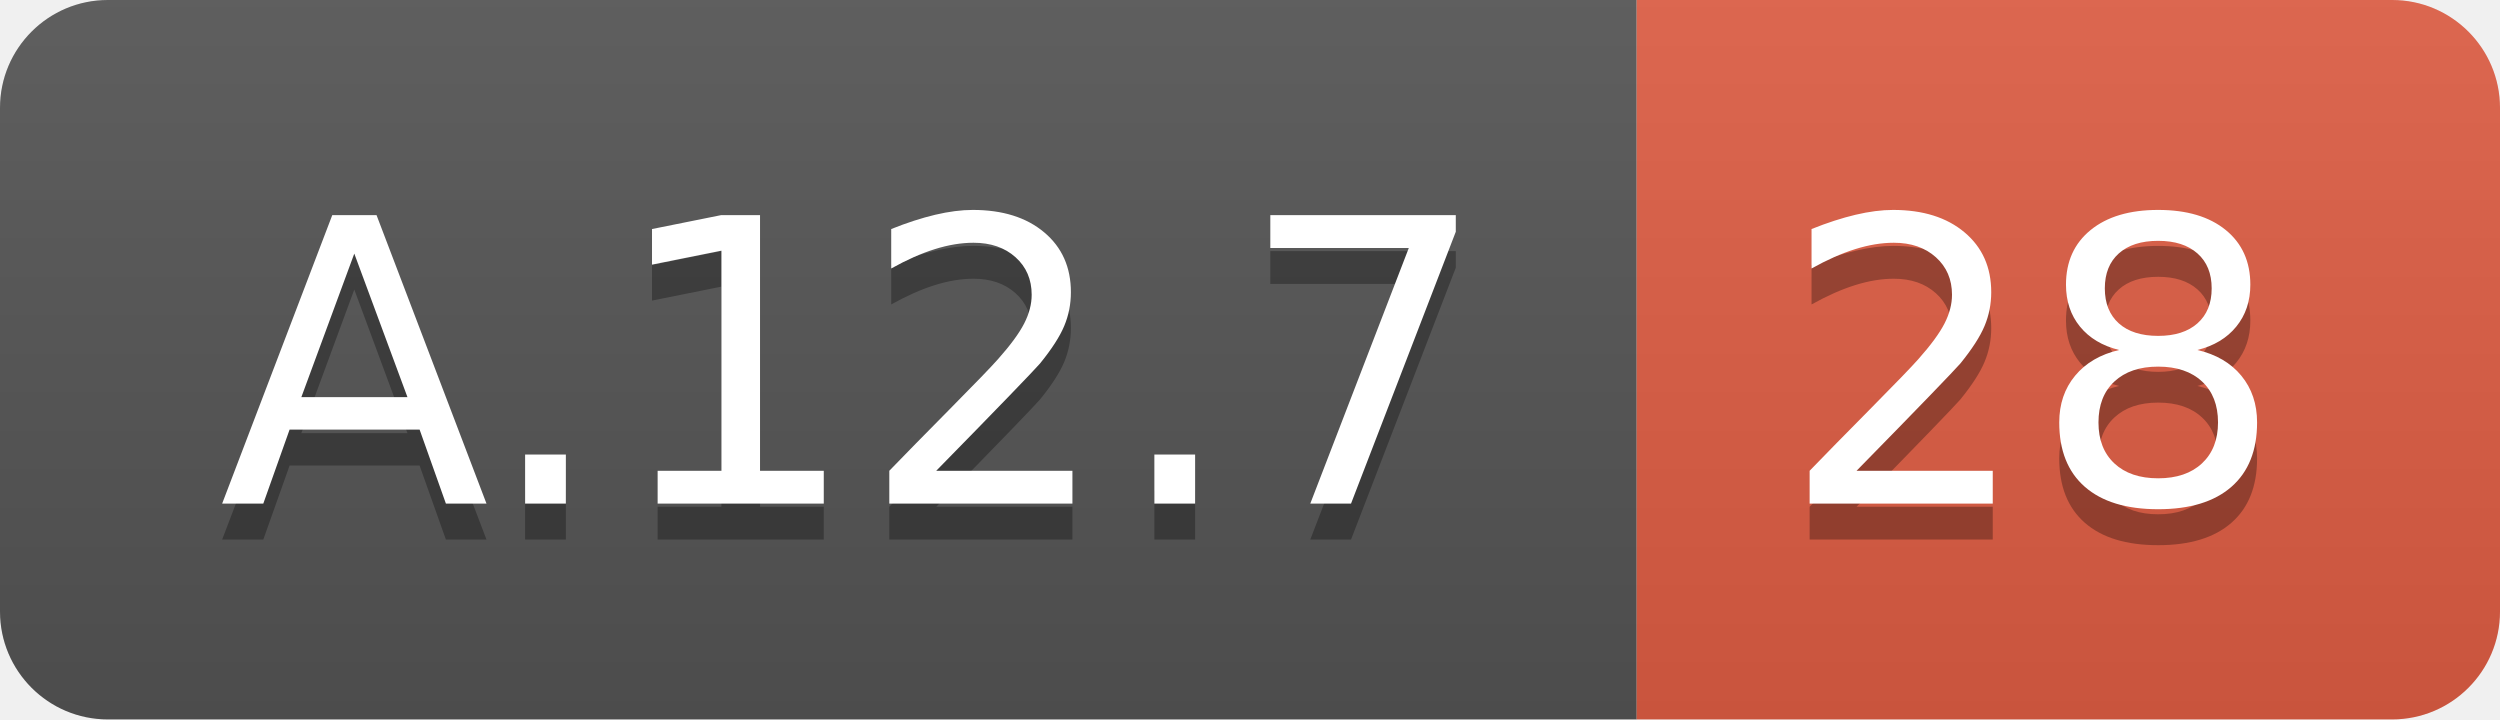
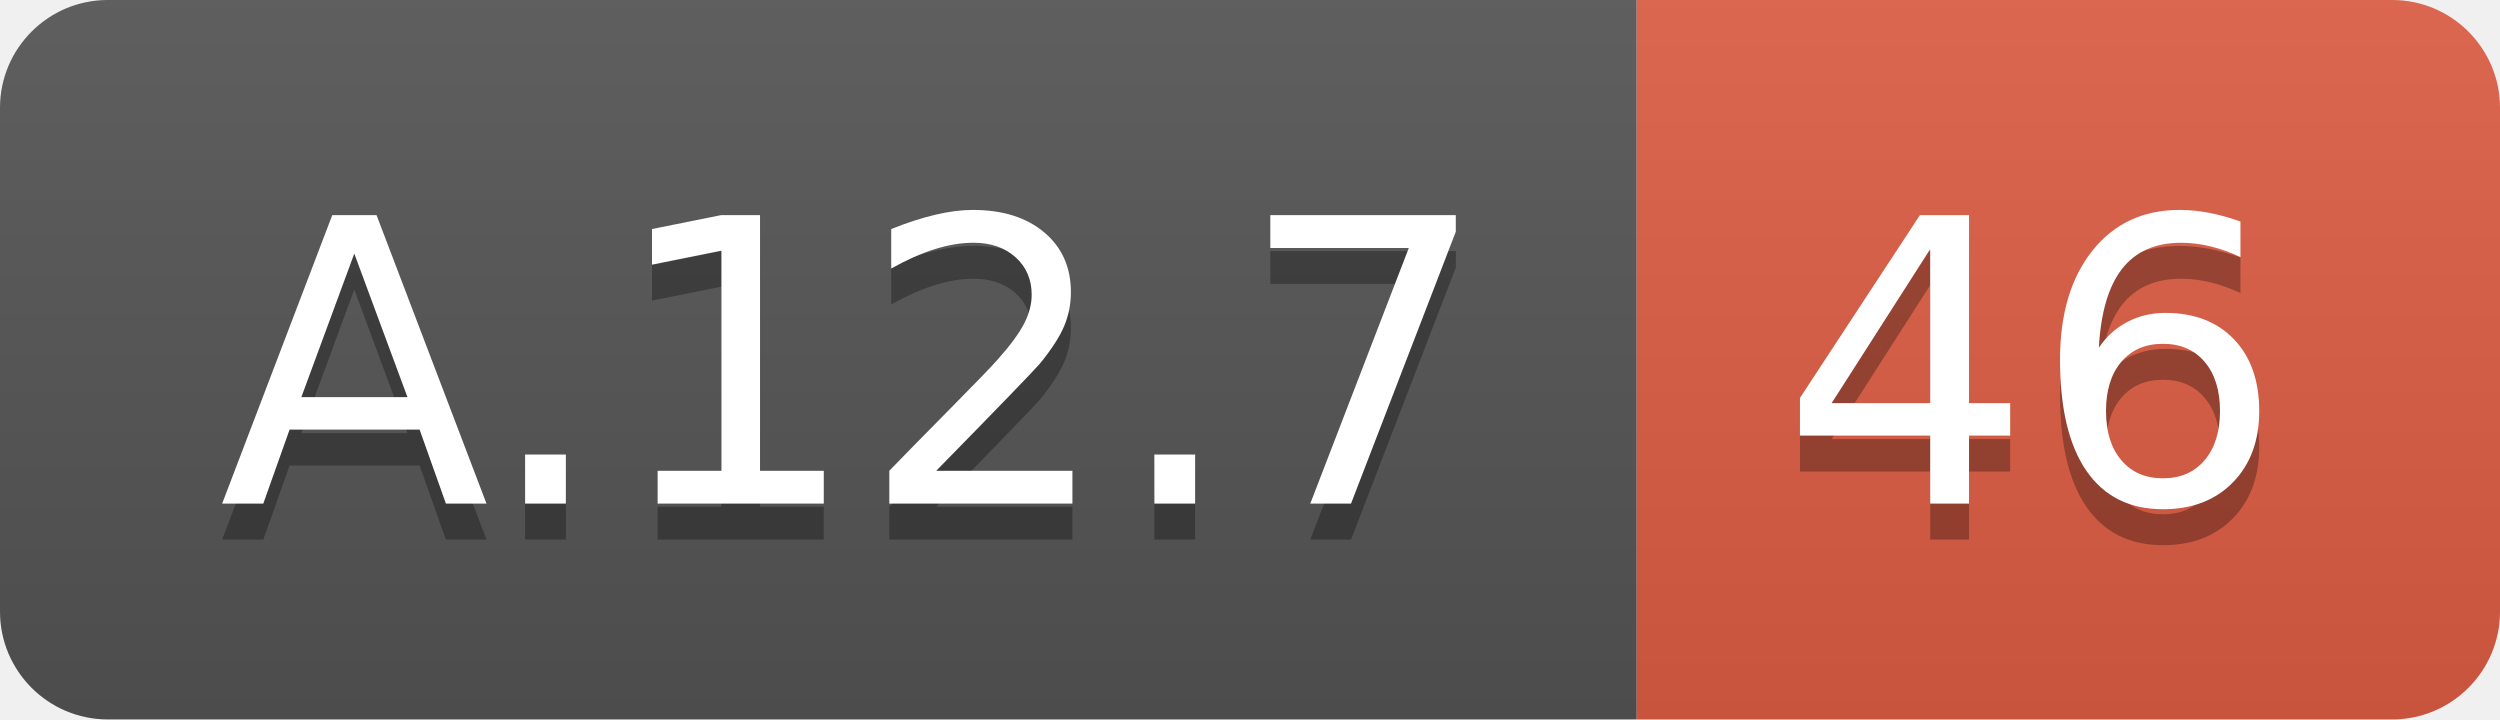
<svg xmlns="http://www.w3.org/2000/svg" width="69.5" height="20">
  <linearGradient id="smooth" x2="0" y2="100%">
    <stop offset="0" stop-color="#bbb" stop-opacity=".1" />
    <stop offset="1" stop-opacity=".1" />
  </linearGradient>
  <clipPath id="round">
    <rect width="69.5" height="20" rx="3" fill="#fff" />
  </clipPath>
  <g clip-path="url(#round)">
    <rect width="45.5" height="20" fill="#555" />
    <rect x="45.5" width="24.0" height="20" fill="#e05d44" />
    <rect width="69.5" height="20" fill="url(#smooth)" />
  </g>
  <g fill="#fff" text-anchor="middle" font-family="DejaVu Sans,Verdana,Geneva,sans-serif" font-size="110">
    <text x="237.5" y="150" fill="#010101" fill-opacity=".3" transform="scale(0.1)" textLength="355.0" lengthAdjust="spacing">A.12.7</text>
    <text x="237.5" y="140" transform="scale(0.1)" textLength="355.0" lengthAdjust="spacing">A.12.7</text>
-     <text x="565.0" y="150" fill="#010101" fill-opacity=".3" transform="scale(0.1)" textLength="140.0" lengthAdjust="spacing">28</text>
-     <text x="565.0" y="140" transform="scale(0.1)" textLength="140.0" lengthAdjust="spacing">28</text>
+     <text x="565.0" y="150" fill="#010101" fill-opacity=".3" transform="scale(0.1)" textLength="140.0" lengthAdjust="spacing">46</text>
+     <text x="565.0" y="140" transform="scale(0.1)" textLength="140.0" lengthAdjust="spacing">46</text>
  </g>
</svg>
